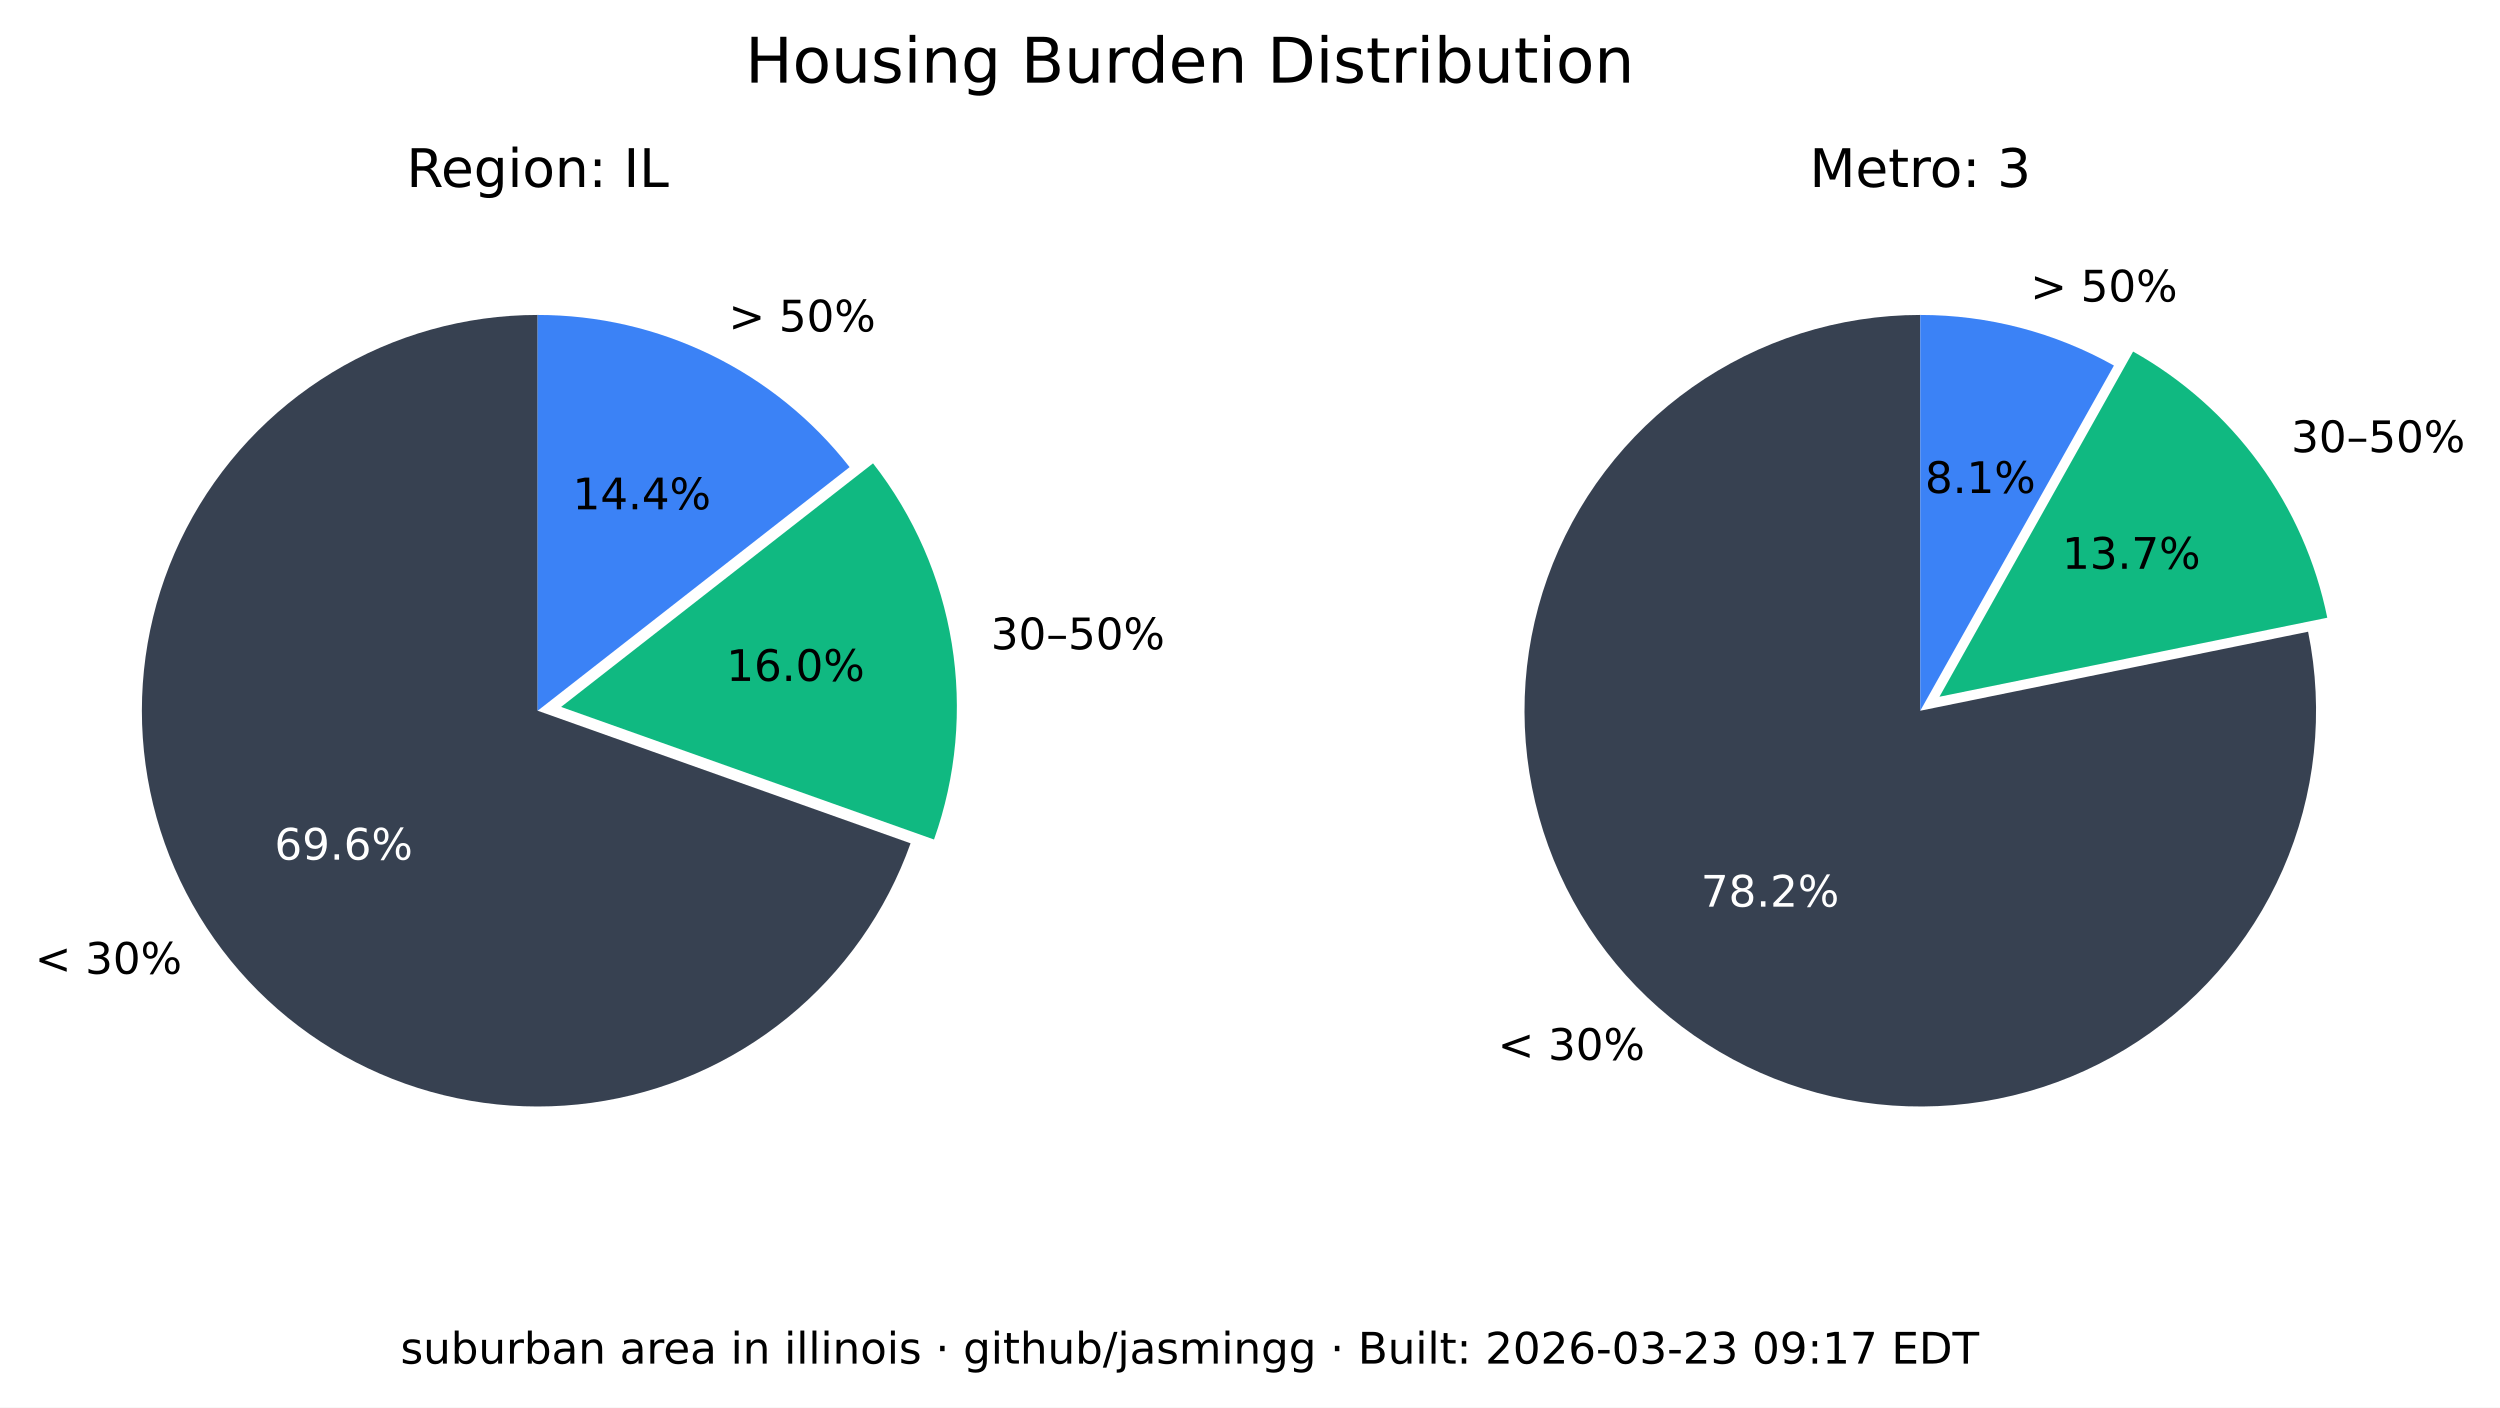
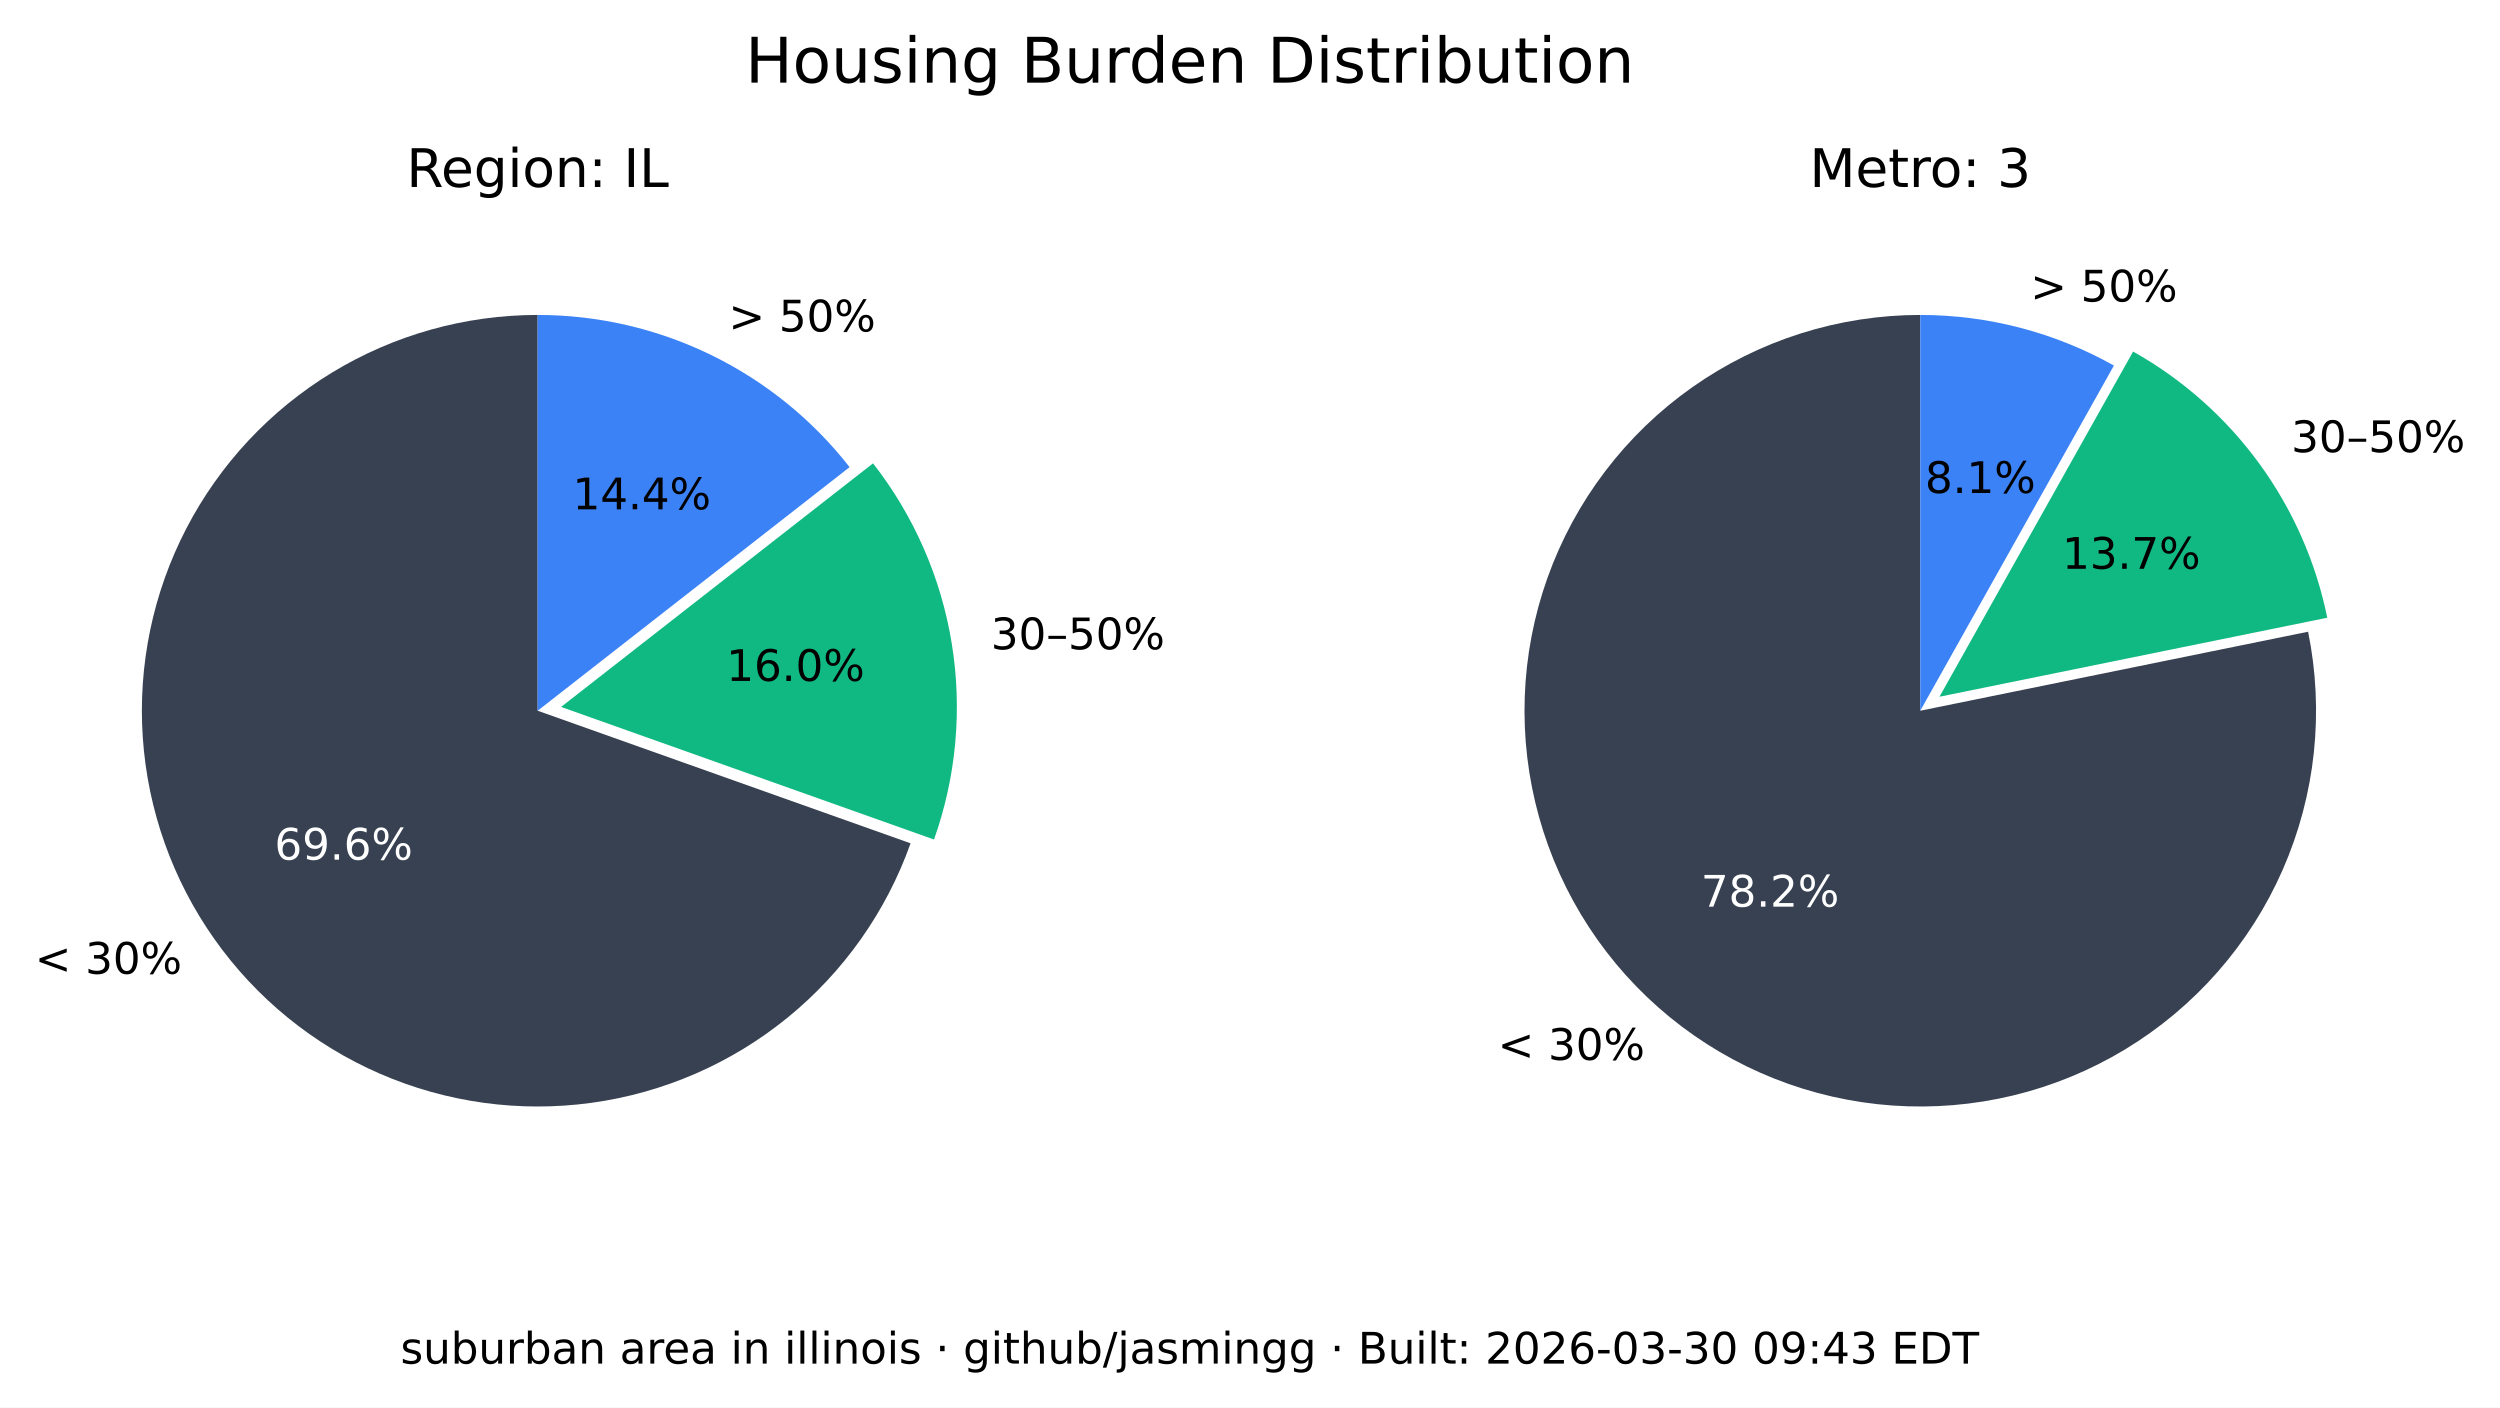
<svg xmlns="http://www.w3.org/2000/svg" xmlns:xlink="http://www.w3.org/1999/xlink" width="516.653pt" height="290.88pt" viewBox="0 0 516.653 290.88" version="1.1">
  <defs>
    <style type="text/css">*{stroke-linejoin: round; stroke-linecap: butt}</style>
  </defs>
  <g id="figure_1">
    <g id="patch_1">
      <path d="M 0 290.88  L 516.653 290.88  L 516.653 0  L 0 0  z " style="fill: #ffffff" />
    </g>
    <g id="axes_1">
      <g id="patch_2">
        <path d="M 111.113 65.088  C 96.125 65.088 81.422 69.208 68.616 76.995  C 55.81 84.782 45.388 95.941 38.492 109.248  C 31.597 122.555 28.489 137.505 29.511 152.458  C 30.533 167.411 35.646 181.799 44.288 194.044  C 52.931 206.289 64.775 215.926 78.521 221.898  C 92.267 227.87 107.394 229.951 122.243 227.911  C 137.091 225.872 151.097 219.79 162.724 210.333  C 174.351 200.875 183.158 188.402 188.179 174.28  L 111.113 146.88  z " style="fill: #374151" />
      </g>
      <g id="patch_3">
        <path d="M 193.023 173.495  C 197.635 160.524 198.898 146.597 196.696 133.008  C 194.493 119.419 188.895 106.604 180.422 95.754  L 115.957 146.095  z " style="fill: #10b981" />
      </g>
      <g id="patch_4">
        <path d="M 175.578 96.539  C 167.929 86.744 158.147 78.82 146.977 73.37  C 135.807 67.921 123.541 65.088 111.113 65.088  L 111.113 146.88  z " style="fill: #3b82f6" />
      </g>
      <g id="matplotlib.axis_1" />
      <g id="matplotlib.axis_2" />
      <g id="text_1">
        <g transform="translate(7.2 201.2435) scale(0.09 -0.09)">
          <defs>
            <path id="DejaVuSans-3c" d="M 4684 3150  L 1459 2003  L 4684 863  L 4684 294  L 678 1747  L 678 2266  L 4684 3719  L 4684 3150  z " transform="scale(0.015625)" />
            <path id="DejaVuSans-20" transform="scale(0.015625)" />
            <path id="DejaVuSans-33" d="M 2597 2516  Q 3050 2419 3304 2112  Q 3559 1806 3559 1356  Q 3559 666 3084 287  Q 2609 -91 1734 -91  Q 1441 -91 1130 -33  Q 819 25 488 141  L 488 750  Q 750 597 1062 519  Q 1375 441 1716 441  Q 2309 441 2620 675  Q 2931 909 2931 1356  Q 2931 1769 2642 2001  Q 2353 2234 1838 2234  L 1294 2234  L 1294 2753  L 1863 2753  Q 2328 2753 2575 2939  Q 2822 3125 2822 3475  Q 2822 3834 2567 4026  Q 2313 4219 1838 4219  Q 1578 4219 1281 4162  Q 984 4106 628 3988  L 628 4550  Q 988 4650 1302 4700  Q 1616 4750 1894 4750  Q 2613 4750 3031 4423  Q 3450 4097 3450 3541  Q 3450 3153 3228 2886  Q 3006 2619 2597 2516  z " transform="scale(0.015625)" />
            <path id="DejaVuSans-30" d="M 2034 4250  Q 1547 4250 1301 3770  Q 1056 3291 1056 2328  Q 1056 1369 1301 889  Q 1547 409 2034 409  Q 2525 409 2770 889  Q 3016 1369 3016 2328  Q 3016 3291 2770 3770  Q 2525 4250 2034 4250  z M 2034 4750  Q 2819 4750 3233 4129  Q 3647 3509 3647 2328  Q 3647 1150 3233 529  Q 2819 -91 2034 -91  Q 1250 -91 836 529  Q 422 1150 422 2328  Q 422 3509 836 4129  Q 1250 4750 2034 4750  z " transform="scale(0.015625)" />
            <path id="DejaVuSans-25" d="M 4653 2053  Q 4381 2053 4226 1822  Q 4072 1591 4072 1178  Q 4072 772 4226 539  Q 4381 306 4653 306  Q 4919 306 5073 539  Q 5228 772 5228 1178  Q 5228 1588 5073 1820  Q 4919 2053 4653 2053  z M 4653 2450  Q 5147 2450 5437 2106  Q 5728 1763 5728 1178  Q 5728 594 5436 251  Q 5144 -91 4653 -91  Q 4153 -91 3862 251  Q 3572 594 3572 1178  Q 3572 1766 3864 2108  Q 4156 2450 4653 2450  z M 1428 4353  Q 1159 4353 1004 4120  Q 850 3888 850 3481  Q 850 3069 1003 2837  Q 1156 2606 1428 2606  Q 1700 2606 1854 2837  Q 2009 3069 2009 3481  Q 2009 3884 1853 4118  Q 1697 4353 1428 4353  z M 4250 4750  L 4750 4750  L 1831 -91  L 1331 -91  L 4250 4750  z M 1428 4750  Q 1922 4750 2215 4408  Q 2509 4066 2509 3481  Q 2509 2891 2217 2550  Q 1925 2209 1428 2209  Q 931 2209 642 2551  Q 353 2894 353 3481  Q 353 4063 643 4406  Q 934 4750 1428 4750  z " transform="scale(0.015625)" />
          </defs>
          <use xlink:href="#DejaVuSans-3c" />
          <use xlink:href="#DejaVuSans-20" x="83.789" />
          <use xlink:href="#DejaVuSans-33" x="115.576" />
          <use xlink:href="#DejaVuSans-30" x="179.199" />
          <use xlink:href="#DejaVuSans-25" x="242.822" />
        </g>
      </g>
      <g id="text_2">
        <g style="fill: #ffffff" transform="translate(56.72298 177.6616) scale(0.09 -0.09)">
          <defs>
            <path id="DejaVuSans-36" d="M 2113 2584  Q 1688 2584 1439 2293  Q 1191 2003 1191 1497  Q 1191 994 1439 701  Q 1688 409 2113 409  Q 2538 409 2786 701  Q 3034 994 3034 1497  Q 3034 2003 2786 2293  Q 2538 2584 2113 2584  z M 3366 4563  L 3366 3988  Q 3128 4100 2886 4159  Q 2644 4219 2406 4219  Q 1781 4219 1451 3797  Q 1122 3375 1075 2522  Q 1259 2794 1537 2939  Q 1816 3084 2150 3084  Q 2853 3084 3261 2657  Q 3669 2231 3669 1497  Q 3669 778 3244 343  Q 2819 -91 2113 -91  Q 1303 -91 875 529  Q 447 1150 447 2328  Q 447 3434 972 4092  Q 1497 4750 2381 4750  Q 2619 4750 2861 4703  Q 3103 4656 3366 4563  z " transform="scale(0.015625)" />
            <path id="DejaVuSans-39" d="M 703 97  L 703 672  Q 941 559 1184 500  Q 1428 441 1663 441  Q 2288 441 2617 861  Q 2947 1281 2994 2138  Q 2813 1869 2534 1725  Q 2256 1581 1919 1581  Q 1219 1581 811 2004  Q 403 2428 403 3163  Q 403 3881 828 4315  Q 1253 4750 1959 4750  Q 2769 4750 3195 4129  Q 3622 3509 3622 2328  Q 3622 1225 3098 567  Q 2575 -91 1691 -91  Q 1453 -91 1209 -44  Q 966 3 703 97  z M 1959 2075  Q 2384 2075 2632 2365  Q 2881 2656 2881 3163  Q 2881 3666 2632 3958  Q 2384 4250 1959 4250  Q 1534 4250 1286 3958  Q 1038 3666 1038 3163  Q 1038 2656 1286 2365  Q 1534 2075 1959 2075  z " transform="scale(0.015625)" />
            <path id="DejaVuSans-2e" d="M 684 794  L 1344 794  L 1344 0  L 684 0  L 684 794  z " transform="scale(0.015625)" />
          </defs>
          <use xlink:href="#DejaVuSans-36" />
          <use xlink:href="#DejaVuSans-39" x="63.623" />
          <use xlink:href="#DejaVuSans-2e" x="127.246" />
          <use xlink:href="#DejaVuSans-36" x="159.033" />
          <use xlink:href="#DejaVuSans-25" x="222.656" />
        </g>
      </g>
      <g id="text_3">
        <g transform="translate(204.7693 134.1829) scale(0.09 -0.09)">
          <defs>
            <path id="DejaVuSans-2013" d="M 313 1978  L 2888 1978  L 2888 1528  L 313 1528  L 313 1978  z " transform="scale(0.015625)" />
            <path id="DejaVuSans-35" d="M 691 4666  L 3169 4666  L 3169 4134  L 1269 4134  L 1269 2991  Q 1406 3038 1543 3061  Q 1681 3084 1819 3084  Q 2600 3084 3056 2656  Q 3513 2228 3513 1497  Q 3513 744 3044 326  Q 2575 -91 1722 -91  Q 1428 -91 1123 -41  Q 819 9 494 109  L 494 744  Q 775 591 1075 516  Q 1375 441 1709 441  Q 2250 441 2565 725  Q 2881 1009 2881 1497  Q 2881 1984 2565 2268  Q 2250 2553 1709 2553  Q 1456 2553 1204 2497  Q 953 2441 691 2322  L 691 4666  z " transform="scale(0.015625)" />
          </defs>
          <use xlink:href="#DejaVuSans-33" />
          <use xlink:href="#DejaVuSans-30" x="63.623" />
          <use xlink:href="#DejaVuSans-2013" x="127.246" />
          <use xlink:href="#DejaVuSans-35" x="177.246" />
          <use xlink:href="#DejaVuSans-30" x="240.869" />
          <use xlink:href="#DejaVuSans-25" x="304.492" />
        </g>
      </g>
      <g id="text_4">
        <g transform="translate(150.105 140.7262) scale(0.09 -0.09)">
          <defs>
            <path id="DejaVuSans-31" d="M 794 531  L 1825 531  L 1825 4091  L 703 3866  L 703 4441  L 1819 4666  L 2450 4666  L 2450 531  L 3481 531  L 3481 0  L 794 0  L 794 531  z " transform="scale(0.015625)" />
          </defs>
          <use xlink:href="#DejaVuSans-31" />
          <use xlink:href="#DejaVuSans-36" x="63.623" />
          <use xlink:href="#DejaVuSans-2e" x="127.246" />
          <use xlink:href="#DejaVuSans-30" x="159.033" />
          <use xlink:href="#DejaVuSans-25" x="222.656" />
        </g>
      </g>
      <g id="text_5">
        <g transform="translate(150.5634 68.50258) scale(0.09 -0.09)">
          <defs>
            <path id="DejaVuSans-3e" d="M 678 3150  L 678 3719  L 4684 2266  L 4684 1747  L 678 294  L 678 863  L 3897 2003  L 678 3150  z " transform="scale(0.015625)" />
          </defs>
          <use xlink:href="#DejaVuSans-3e" />
          <use xlink:href="#DejaVuSans-20" x="83.789" />
          <use xlink:href="#DejaVuSans-35" x="115.576" />
          <use xlink:href="#DejaVuSans-30" x="179.199" />
          <use xlink:href="#DejaVuSans-25" x="242.822" />
        </g>
      </g>
      <g id="text_6">
        <g transform="translate(118.3361 105.2575) scale(0.09 -0.09)">
          <defs>
            <path id="DejaVuSans-34" d="M 2419 4116  L 825 1625  L 2419 1625  L 2419 4116  z M 2253 4666  L 3047 4666  L 3047 1625  L 3713 1625  L 3713 1100  L 3047 1100  L 3047 0  L 2419 0  L 2419 1100  L 313 1100  L 313 1709  L 2253 4666  z " transform="scale(0.015625)" />
          </defs>
          <use xlink:href="#DejaVuSans-31" />
          <use xlink:href="#DejaVuSans-34" x="63.623" />
          <use xlink:href="#DejaVuSans-2e" x="127.246" />
          <use xlink:href="#DejaVuSans-34" x="159.033" />
          <use xlink:href="#DejaVuSans-25" x="222.656" />
        </g>
      </g>
      <g id="text_7">
        <g transform="translate(83.99622 38.64) scale(0.11 -0.11)">
          <defs>
            <path id="DejaVuSans-52" d="M 2841 2188  Q 3044 2119 3236 1894  Q 3428 1669 3622 1275  L 4263 0  L 3584 0  L 2988 1197  Q 2756 1666 2539 1819  Q 2322 1972 1947 1972  L 1259 1972  L 1259 0  L 628 0  L 628 4666  L 2053 4666  Q 2853 4666 3247 4331  Q 3641 3997 3641 3322  Q 3641 2881 3436 2590  Q 3231 2300 2841 2188  z M 1259 4147  L 1259 2491  L 2053 2491  Q 2509 2491 2742 2702  Q 2975 2913 2975 3322  Q 2975 3731 2742 3939  Q 2509 4147 2053 4147  L 1259 4147  z " transform="scale(0.015625)" />
            <path id="DejaVuSans-65" d="M 3597 1894  L 3597 1613  L 953 1613  Q 991 1019 1311 708  Q 1631 397 2203 397  Q 2534 397 2845 478  Q 3156 559 3463 722  L 3463 178  Q 3153 47 2828 -22  Q 2503 -91 2169 -91  Q 1331 -91 842 396  Q 353 884 353 1716  Q 353 2575 817 3079  Q 1281 3584 2069 3584  Q 2775 3584 3186 3129  Q 3597 2675 3597 1894  z M 3022 2063  Q 3016 2534 2758 2815  Q 2500 3097 2075 3097  Q 1594 3097 1305 2825  Q 1016 2553 972 2059  L 3022 2063  z " transform="scale(0.015625)" />
            <path id="DejaVuSans-67" d="M 2906 1791  Q 2906 2416 2648 2759  Q 2391 3103 1925 3103  Q 1463 3103 1205 2759  Q 947 2416 947 1791  Q 947 1169 1205 825  Q 1463 481 1925 481  Q 2391 481 2648 825  Q 2906 1169 2906 1791  z M 3481 434  Q 3481 -459 3084 -895  Q 2688 -1331 1869 -1331  Q 1566 -1331 1297 -1286  Q 1028 -1241 775 -1147  L 775 -588  Q 1028 -725 1275 -790  Q 1522 -856 1778 -856  Q 2344 -856 2625 -561  Q 2906 -266 2906 331  L 2906 616  Q 2728 306 2450 153  Q 2172 0 1784 0  Q 1141 0 747 490  Q 353 981 353 1791  Q 353 2603 747 3093  Q 1141 3584 1784 3584  Q 2172 3584 2450 3431  Q 2728 3278 2906 2969  L 2906 3500  L 3481 3500  L 3481 434  z " transform="scale(0.015625)" />
            <path id="DejaVuSans-69" d="M 603 3500  L 1178 3500  L 1178 0  L 603 0  L 603 3500  z M 603 4863  L 1178 4863  L 1178 4134  L 603 4134  L 603 4863  z " transform="scale(0.015625)" />
            <path id="DejaVuSans-6f" d="M 1959 3097  Q 1497 3097 1228 2736  Q 959 2375 959 1747  Q 959 1119 1226 758  Q 1494 397 1959 397  Q 2419 397 2687 759  Q 2956 1122 2956 1747  Q 2956 2369 2687 2733  Q 2419 3097 1959 3097  z M 1959 3584  Q 2709 3584 3137 3096  Q 3566 2609 3566 1747  Q 3566 888 3137 398  Q 2709 -91 1959 -91  Q 1206 -91 779 398  Q 353 888 353 1747  Q 353 2609 779 3096  Q 1206 3584 1959 3584  z " transform="scale(0.015625)" />
            <path id="DejaVuSans-6e" d="M 3513 2113  L 3513 0  L 2938 0  L 2938 2094  Q 2938 2591 2744 2837  Q 2550 3084 2163 3084  Q 1697 3084 1428 2787  Q 1159 2491 1159 1978  L 1159 0  L 581 0  L 581 3500  L 1159 3500  L 1159 2956  Q 1366 3272 1645 3428  Q 1925 3584 2291 3584  Q 2894 3584 3203 3211  Q 3513 2838 3513 2113  z " transform="scale(0.015625)" />
            <path id="DejaVuSans-3a" d="M 750 794  L 1409 794  L 1409 0  L 750 0  L 750 794  z M 750 3309  L 1409 3309  L 1409 2516  L 750 2516  L 750 3309  z " transform="scale(0.015625)" />
            <path id="DejaVuSans-49" d="M 628 4666  L 1259 4666  L 1259 0  L 628 0  L 628 4666  z " transform="scale(0.015625)" />
            <path id="DejaVuSans-4c" d="M 628 4666  L 1259 4666  L 1259 531  L 3531 531  L 3531 0  L 628 0  L 628 4666  z " transform="scale(0.015625)" />
          </defs>
          <use xlink:href="#DejaVuSans-52" />
          <use xlink:href="#DejaVuSans-65" x="64.982" />
          <use xlink:href="#DejaVuSans-67" x="126.506" />
          <use xlink:href="#DejaVuSans-69" x="189.982" />
          <use xlink:href="#DejaVuSans-6f" x="217.766" />
          <use xlink:href="#DejaVuSans-6e" x="278.947" />
          <use xlink:href="#DejaVuSans-3a" x="342.326" />
          <use xlink:href="#DejaVuSans-20" x="376.018" />
          <use xlink:href="#DejaVuSans-49" x="407.805" />
          <use xlink:href="#DejaVuSans-4c" x="437.297" />
        </g>
      </g>
    </g>
    <g id="axes_2">
      <g id="patch_5">
        <path d="M 396.847 65.088  C 388.459 65.088 380.12 66.379 372.123 68.914  C 364.127 71.45 356.568 75.201 349.712 80.035  C 342.856 84.87 336.785 90.73 331.711 97.411  C 326.638 104.091 322.622 111.513 319.805 119.414  C 316.988 127.316 315.403 135.604 315.107 143.988  C 314.81 152.371 315.805 160.751 318.056 168.832  C 320.308 176.913 323.789 184.6 328.378 191.622  C 332.967 198.645 338.609 204.919 345.106 210.226  C 351.603 215.533 358.878 219.809 366.675 222.903  C 374.472 225.998 382.699 227.875 391.067 228.467  C 399.435 229.06 407.844 228.362 416 226.398  C 424.155 224.434 431.96 221.226 439.14 216.889  C 446.321 212.551 452.791 207.134 458.324 200.829  C 463.858 194.524 468.388 187.405 471.756 179.722  C 475.125 172.039 477.291 163.884 478.179 155.542  C 479.068 147.2 478.668 138.772 476.993 130.552  L 396.847 146.88  z " style="fill: #374151" />
      </g>
      <g id="patch_6">
        <path d="M 480.958 127.659  C 478.612 116.147 473.814 105.274 466.889 95.783  C 459.965 86.291 451.076 78.402 440.83 72.654  L 400.812 143.988  z " style="fill: #10b981" />
      </g>
      <g id="patch_7">
        <path d="M 436.865 75.546  C 430.779 72.132 424.28 69.51 417.528 67.746  C 410.776 65.981 403.826 65.088 396.847 65.088  L 396.847 146.88  z " style="fill: #3b82f6" />
      </g>
      <g id="matplotlib.axis_3" />
      <g id="matplotlib.axis_4" />
      <g id="text_8">
        <g transform="translate(309.5257 219.0442) scale(0.09 -0.09)">
          <use xlink:href="#DejaVuSans-3c" />
          <use xlink:href="#DejaVuSans-20" x="83.789" />
          <use xlink:href="#DejaVuSans-33" x="115.576" />
          <use xlink:href="#DejaVuSans-30" x="179.199" />
          <use xlink:href="#DejaVuSans-25" x="242.822" />
        </g>
      </g>
      <g id="text_9">
        <g style="fill: #ffffff" transform="translate(351.5072 187.3711) scale(0.09 -0.09)">
          <defs>
            <path id="DejaVuSans-37" d="M 525 4666  L 3525 4666  L 3525 4397  L 1831 0  L 1172 0  L 2766 4134  L 525 4134  L 525 4666  z " transform="scale(0.015625)" />
            <path id="DejaVuSans-38" d="M 2034 2216  Q 1584 2216 1326 1975  Q 1069 1734 1069 1313  Q 1069 891 1326 650  Q 1584 409 2034 409  Q 2484 409 2743 651  Q 3003 894 3003 1313  Q 3003 1734 2745 1975  Q 2488 2216 2034 2216  z M 1403 2484  Q 997 2584 770 2862  Q 544 3141 544 3541  Q 544 4100 942 4425  Q 1341 4750 2034 4750  Q 2731 4750 3128 4425  Q 3525 4100 3525 3541  Q 3525 3141 3298 2862  Q 3072 2584 2669 2484  Q 3125 2378 3379 2068  Q 3634 1759 3634 1313  Q 3634 634 3220 271  Q 2806 -91 2034 -91  Q 1263 -91 848 271  Q 434 634 434 1313  Q 434 1759 690 2068  Q 947 2378 1403 2484  z M 1172 3481  Q 1172 3119 1398 2916  Q 1625 2713 2034 2713  Q 2441 2713 2670 2916  Q 2900 3119 2900 3481  Q 2900 3844 2670 4047  Q 2441 4250 2034 4250  Q 1625 4250 1398 4047  Q 1172 3844 1172 3481  z " transform="scale(0.015625)" />
            <path id="DejaVuSans-32" d="M 1228 531  L 3431 531  L 3431 0  L 469 0  L 469 531  Q 828 903 1448 1529  Q 2069 2156 2228 2338  Q 2531 2678 2651 2914  Q 2772 3150 2772 3378  Q 2772 3750 2511 3984  Q 2250 4219 1831 4219  Q 1534 4219 1204 4116  Q 875 4013 500 3803  L 500 4441  Q 881 4594 1212 4672  Q 1544 4750 1819 4750  Q 2544 4750 2975 4387  Q 3406 4025 3406 3419  Q 3406 3131 3298 2873  Q 3191 2616 2906 2266  Q 2828 2175 2409 1742  Q 1991 1309 1228 531  z " transform="scale(0.015625)" />
          </defs>
          <use xlink:href="#DejaVuSans-37" />
          <use xlink:href="#DejaVuSans-38" x="63.623" />
          <use xlink:href="#DejaVuSans-2e" x="127.246" />
          <use xlink:href="#DejaVuSans-32" x="159.033" />
          <use xlink:href="#DejaVuSans-25" x="222.656" />
        </g>
      </g>
      <g id="text_10">
        <g transform="translate(473.4969 93.44543) scale(0.09 -0.09)">
          <use xlink:href="#DejaVuSans-33" />
          <use xlink:href="#DejaVuSans-30" x="63.623" />
          <use xlink:href="#DejaVuSans-2013" x="127.246" />
          <use xlink:href="#DejaVuSans-35" x="177.246" />
          <use xlink:href="#DejaVuSans-30" x="240.869" />
          <use xlink:href="#DejaVuSans-25" x="304.492" />
        </g>
      </g>
      <g id="text_11">
        <g transform="translate(426.1631 117.548) scale(0.09 -0.09)">
          <use xlink:href="#DejaVuSans-31" />
          <use xlink:href="#DejaVuSans-33" x="63.623" />
          <use xlink:href="#DejaVuSans-2e" x="127.246" />
          <use xlink:href="#DejaVuSans-37" x="159.033" />
          <use xlink:href="#DejaVuSans-25" x="222.656" />
        </g>
      </g>
      <g id="text_12">
        <g transform="translate(419.5962 62.3157) scale(0.09 -0.09)">
          <use xlink:href="#DejaVuSans-3e" />
          <use xlink:href="#DejaVuSans-20" x="83.789" />
          <use xlink:href="#DejaVuSans-35" x="115.576" />
          <use xlink:href="#DejaVuSans-30" x="179.199" />
          <use xlink:href="#DejaVuSans-25" x="242.822" />
        </g>
      </g>
      <g id="text_13">
        <g transform="translate(397.8238 101.8829) scale(0.09 -0.09)">
          <use xlink:href="#DejaVuSans-38" />
          <use xlink:href="#DejaVuSans-2e" x="63.623" />
          <use xlink:href="#DejaVuSans-31" x="95.41" />
          <use xlink:href="#DejaVuSans-25" x="159.033" />
        </g>
      </g>
      <g id="text_14">
        <g transform="translate(373.9588 38.64) scale(0.11 -0.11)">
          <defs>
            <path id="DejaVuSans-4d" d="M 628 4666  L 1569 4666  L 2759 1491  L 3956 4666  L 4897 4666  L 4897 0  L 4281 0  L 4281 4097  L 3078 897  L 2444 897  L 1241 4097  L 1241 0  L 628 0  L 628 4666  z " transform="scale(0.015625)" />
            <path id="DejaVuSans-74" d="M 1172 4494  L 1172 3500  L 2356 3500  L 2356 3053  L 1172 3053  L 1172 1153  Q 1172 725 1289 603  Q 1406 481 1766 481  L 2356 481  L 2356 0  L 1766 0  Q 1100 0 847 248  Q 594 497 594 1153  L 594 3053  L 172 3053  L 172 3500  L 594 3500  L 594 4494  L 1172 4494  z " transform="scale(0.015625)" />
            <path id="DejaVuSans-72" d="M 2631 2963  Q 2534 3019 2420 3045  Q 2306 3072 2169 3072  Q 1681 3072 1420 2755  Q 1159 2438 1159 1844  L 1159 0  L 581 0  L 581 3500  L 1159 3500  L 1159 2956  Q 1341 3275 1631 3429  Q 1922 3584 2338 3584  Q 2397 3584 2469 3576  Q 2541 3569 2628 3553  L 2631 2963  z " transform="scale(0.015625)" />
          </defs>
          <use xlink:href="#DejaVuSans-4d" />
          <use xlink:href="#DejaVuSans-65" x="86.279" />
          <use xlink:href="#DejaVuSans-74" x="147.803" />
          <use xlink:href="#DejaVuSans-72" x="187.012" />
          <use xlink:href="#DejaVuSans-6f" x="225.875" />
          <use xlink:href="#DejaVuSans-3a" x="287.057" />
          <use xlink:href="#DejaVuSans-20" x="320.748" />
          <use xlink:href="#DejaVuSans-33" x="352.535" />
        </g>
      </g>
    </g>
    <g id="text_15">
      <g transform="translate(154.024 17.07797) scale(0.13 -0.13)">
        <defs>
          <path id="DejaVuSans-48" d="M 628 4666  L 1259 4666  L 1259 2753  L 3553 2753  L 3553 4666  L 4184 4666  L 4184 0  L 3553 0  L 3553 2222  L 1259 2222  L 1259 0  L 628 0  L 628 4666  z " transform="scale(0.015625)" />
          <path id="DejaVuSans-75" d="M 544 1381  L 544 3500  L 1119 3500  L 1119 1403  Q 1119 906 1312 657  Q 1506 409 1894 409  Q 2359 409 2629 706  Q 2900 1003 2900 1516  L 2900 3500  L 3475 3500  L 3475 0  L 2900 0  L 2900 538  Q 2691 219 2414 64  Q 2138 -91 1772 -91  Q 1169 -91 856 284  Q 544 659 544 1381  z M 1991 3584  L 1991 3584  z " transform="scale(0.015625)" />
          <path id="DejaVuSans-73" d="M 2834 3397  L 2834 2853  Q 2591 2978 2328 3040  Q 2066 3103 1784 3103  Q 1356 3103 1142 2972  Q 928 2841 928 2578  Q 928 2378 1081 2264  Q 1234 2150 1697 2047  L 1894 2003  Q 2506 1872 2764 1633  Q 3022 1394 3022 966  Q 3022 478 2636 193  Q 2250 -91 1575 -91  Q 1294 -91 989 -36  Q 684 19 347 128  L 347 722  Q 666 556 975 473  Q 1284 391 1588 391  Q 1994 391 2212 530  Q 2431 669 2431 922  Q 2431 1156 2273 1281  Q 2116 1406 1581 1522  L 1381 1569  Q 847 1681 609 1914  Q 372 2147 372 2553  Q 372 3047 722 3315  Q 1072 3584 1716 3584  Q 2034 3584 2315 3537  Q 2597 3491 2834 3397  z " transform="scale(0.015625)" />
          <path id="DejaVuSans-42" d="M 1259 2228  L 1259 519  L 2272 519  Q 2781 519 3026 730  Q 3272 941 3272 1375  Q 3272 1813 3026 2020  Q 2781 2228 2272 2228  L 1259 2228  z M 1259 4147  L 1259 2741  L 2194 2741  Q 2656 2741 2882 2914  Q 3109 3088 3109 3444  Q 3109 3797 2882 3972  Q 2656 4147 2194 4147  L 1259 4147  z M 628 4666  L 2241 4666  Q 2963 4666 3353 4366  Q 3744 4066 3744 3513  Q 3744 3084 3544 2831  Q 3344 2578 2956 2516  Q 3422 2416 3680 2098  Q 3938 1781 3938 1306  Q 3938 681 3513 340  Q 3088 0 2303 0  L 628 0  L 628 4666  z " transform="scale(0.015625)" />
          <path id="DejaVuSans-64" d="M 2906 2969  L 2906 4863  L 3481 4863  L 3481 0  L 2906 0  L 2906 525  Q 2725 213 2448 61  Q 2172 -91 1784 -91  Q 1150 -91 751 415  Q 353 922 353 1747  Q 353 2572 751 3078  Q 1150 3584 1784 3584  Q 2172 3584 2448 3432  Q 2725 3281 2906 2969  z M 947 1747  Q 947 1113 1208 752  Q 1469 391 1925 391  Q 2381 391 2643 752  Q 2906 1113 2906 1747  Q 2906 2381 2643 2742  Q 2381 3103 1925 3103  Q 1469 3103 1208 2742  Q 947 2381 947 1747  z " transform="scale(0.015625)" />
          <path id="DejaVuSans-44" d="M 1259 4147  L 1259 519  L 2022 519  Q 2988 519 3436 956  Q 3884 1394 3884 2338  Q 3884 3275 3436 3711  Q 2988 4147 2022 4147  L 1259 4147  z M 628 4666  L 1925 4666  Q 3281 4666 3915 4102  Q 4550 3538 4550 2338  Q 4550 1131 3912 565  Q 3275 0 1925 0  L 628 0  L 628 4666  z " transform="scale(0.015625)" />
          <path id="DejaVuSans-62" d="M 3116 1747  Q 3116 2381 2855 2742  Q 2594 3103 2138 3103  Q 1681 3103 1420 2742  Q 1159 2381 1159 1747  Q 1159 1113 1420 752  Q 1681 391 2138 391  Q 2594 391 2855 752  Q 3116 1113 3116 1747  z M 1159 2969  Q 1341 3281 1617 3432  Q 1894 3584 2278 3584  Q 2916 3584 3314 3078  Q 3713 2572 3713 1747  Q 3713 922 3314 415  Q 2916 -91 2278 -91  Q 1894 -91 1617 61  Q 1341 213 1159 525  L 1159 0  L 581 0  L 581 4863  L 1159 4863  L 1159 2969  z " transform="scale(0.015625)" />
        </defs>
        <use xlink:href="#DejaVuSans-48" />
        <use xlink:href="#DejaVuSans-6f" x="75.195" />
        <use xlink:href="#DejaVuSans-75" x="136.377" />
        <use xlink:href="#DejaVuSans-73" x="199.756" />
        <use xlink:href="#DejaVuSans-69" x="251.855" />
        <use xlink:href="#DejaVuSans-6e" x="279.639" />
        <use xlink:href="#DejaVuSans-67" x="343.018" />
        <use xlink:href="#DejaVuSans-20" x="406.494" />
        <use xlink:href="#DejaVuSans-42" x="438.281" />
        <use xlink:href="#DejaVuSans-75" x="506.885" />
        <use xlink:href="#DejaVuSans-72" x="570.264" />
        <use xlink:href="#DejaVuSans-64" x="609.627" />
        <use xlink:href="#DejaVuSans-65" x="673.104" />
        <use xlink:href="#DejaVuSans-6e" x="734.627" />
        <use xlink:href="#DejaVuSans-20" x="798.006" />
        <use xlink:href="#DejaVuSans-44" x="829.793" />
        <use xlink:href="#DejaVuSans-69" x="906.795" />
        <use xlink:href="#DejaVuSans-73" x="934.578" />
        <use xlink:href="#DejaVuSans-74" x="986.678" />
        <use xlink:href="#DejaVuSans-72" x="1025.887" />
        <use xlink:href="#DejaVuSans-69" x="1067" />
        <use xlink:href="#DejaVuSans-62" x="1094.783" />
        <use xlink:href="#DejaVuSans-75" x="1158.26" />
        <use xlink:href="#DejaVuSans-74" x="1221.639" />
        <use xlink:href="#DejaVuSans-69" x="1260.848" />
        <use xlink:href="#DejaVuSans-6f" x="1288.631" />
        <use xlink:href="#DejaVuSans-6e" x="1349.812" />
      </g>
    </g>
    <g id="text_16">
      <g transform="translate(82.76643 281.8083) scale(0.09 -0.09)">
        <defs>
          <path id="DejaVuSans-61" d="M 2194 1759  Q 1497 1759 1228 1600  Q 959 1441 959 1056  Q 959 750 1161 570  Q 1363 391 1709 391  Q 2188 391 2477 730  Q 2766 1069 2766 1631  L 2766 1759  L 2194 1759  z M 3341 1997  L 3341 0  L 2766 0  L 2766 531  Q 2569 213 2275 61  Q 1981 -91 1556 -91  Q 1019 -91 701 211  Q 384 513 384 1019  Q 384 1609 779 1909  Q 1175 2209 1959 2209  L 2766 2209  L 2766 2266  Q 2766 2663 2505 2880  Q 2244 3097 1772 3097  Q 1472 3097 1187 3025  Q 903 2953 641 2809  L 641 3341  Q 956 3463 1253 3523  Q 1550 3584 1831 3584  Q 2591 3584 2966 3190  Q 3341 2797 3341 1997  z " transform="scale(0.015625)" />
          <path id="DejaVuSans-6c" d="M 603 4863  L 1178 4863  L 1178 0  L 603 0  L 603 4863  z " transform="scale(0.015625)" />
          <path id="DejaVuSans-b7" d="M 684 2619  L 1344 2619  L 1344 1825  L 684 1825  L 684 2619  z " transform="scale(0.015625)" />
          <path id="DejaVuSans-68" d="M 3513 2113  L 3513 0  L 2938 0  L 2938 2094  Q 2938 2591 2744 2837  Q 2550 3084 2163 3084  Q 1697 3084 1428 2787  Q 1159 2491 1159 1978  L 1159 0  L 581 0  L 581 4863  L 1159 4863  L 1159 2956  Q 1366 3272 1645 3428  Q 1925 3584 2291 3584  Q 2894 3584 3203 3211  Q 3513 2838 3513 2113  z " transform="scale(0.015625)" />
          <path id="DejaVuSans-2f" d="M 1625 4666  L 2156 4666  L 531 -594  L 0 -594  L 1625 4666  z " transform="scale(0.015625)" />
          <path id="DejaVuSans-6a" d="M 603 3500  L 1178 3500  L 1178 -63  Q 1178 -731 923 -1031  Q 669 -1331 103 -1331  L -116 -1331  L -116 -844  L 38 -844  Q 366 -844 484 -692  Q 603 -541 603 -63  L 603 3500  z M 603 4863  L 1178 4863  L 1178 4134  L 603 4134  L 603 4863  z " transform="scale(0.015625)" />
          <path id="DejaVuSans-6d" d="M 3328 2828  Q 3544 3216 3844 3400  Q 4144 3584 4550 3584  Q 5097 3584 5394 3201  Q 5691 2819 5691 2113  L 5691 0  L 5113 0  L 5113 2094  Q 5113 2597 4934 2840  Q 4756 3084 4391 3084  Q 3944 3084 3684 2787  Q 3425 2491 3425 1978  L 3425 0  L 2847 0  L 2847 2094  Q 2847 2600 2669 2842  Q 2491 3084 2119 3084  Q 1678 3084 1418 2786  Q 1159 2488 1159 1978  L 1159 0  L 581 0  L 581 3500  L 1159 3500  L 1159 2956  Q 1356 3278 1631 3431  Q 1906 3584 2284 3584  Q 2666 3584 2933 3390  Q 3200 3197 3328 2828  z " transform="scale(0.015625)" />
          <path id="DejaVuSans-2d" d="M 313 2009  L 1997 2009  L 1997 1497  L 313 1497  L 313 2009  z " transform="scale(0.015625)" />
          <path id="DejaVuSans-45" d="M 628 4666  L 3578 4666  L 3578 4134  L 1259 4134  L 1259 2753  L 3481 2753  L 3481 2222  L 1259 2222  L 1259 531  L 3634 531  L 3634 0  L 628 0  L 628 4666  z " transform="scale(0.015625)" />
          <path id="DejaVuSans-54" d="M -19 4666  L 3928 4666  L 3928 4134  L 2272 4134  L 2272 0  L 1638 0  L 1638 4134  L -19 4134  L -19 4666  z " transform="scale(0.015625)" />
        </defs>
        <use xlink:href="#DejaVuSans-73" />
        <use xlink:href="#DejaVuSans-75" x="52.1" />
        <use xlink:href="#DejaVuSans-62" x="115.479" />
        <use xlink:href="#DejaVuSans-75" x="178.955" />
        <use xlink:href="#DejaVuSans-72" x="242.334" />
        <use xlink:href="#DejaVuSans-62" x="283.447" />
        <use xlink:href="#DejaVuSans-61" x="346.924" />
        <use xlink:href="#DejaVuSans-6e" x="408.203" />
        <use xlink:href="#DejaVuSans-20" x="471.582" />
        <use xlink:href="#DejaVuSans-61" x="503.369" />
        <use xlink:href="#DejaVuSans-72" x="564.648" />
        <use xlink:href="#DejaVuSans-65" x="603.512" />
        <use xlink:href="#DejaVuSans-61" x="665.035" />
        <use xlink:href="#DejaVuSans-20" x="726.314" />
        <use xlink:href="#DejaVuSans-69" x="758.102" />
        <use xlink:href="#DejaVuSans-6e" x="785.885" />
        <use xlink:href="#DejaVuSans-20" x="849.264" />
        <use xlink:href="#DejaVuSans-69" x="881.051" />
        <use xlink:href="#DejaVuSans-6c" x="908.834" />
        <use xlink:href="#DejaVuSans-6c" x="936.617" />
        <use xlink:href="#DejaVuSans-69" x="964.4" />
        <use xlink:href="#DejaVuSans-6e" x="992.184" />
        <use xlink:href="#DejaVuSans-6f" x="1055.562" />
        <use xlink:href="#DejaVuSans-69" x="1116.744" />
        <use xlink:href="#DejaVuSans-73" x="1144.527" />
        <use xlink:href="#DejaVuSans-20" x="1196.627" />
        <use xlink:href="#DejaVuSans-b7" x="1228.414" />
        <use xlink:href="#DejaVuSans-20" x="1260.201" />
        <use xlink:href="#DejaVuSans-67" x="1291.988" />
        <use xlink:href="#DejaVuSans-69" x="1355.465" />
        <use xlink:href="#DejaVuSans-74" x="1383.248" />
        <use xlink:href="#DejaVuSans-68" x="1422.457" />
        <use xlink:href="#DejaVuSans-75" x="1485.836" />
        <use xlink:href="#DejaVuSans-62" x="1549.215" />
        <use xlink:href="#DejaVuSans-2f" x="1612.691" />
        <use xlink:href="#DejaVuSans-6a" x="1646.383" />
        <use xlink:href="#DejaVuSans-61" x="1674.166" />
        <use xlink:href="#DejaVuSans-73" x="1735.445" />
        <use xlink:href="#DejaVuSans-6d" x="1787.545" />
        <use xlink:href="#DejaVuSans-69" x="1884.957" />
        <use xlink:href="#DejaVuSans-6e" x="1912.74" />
        <use xlink:href="#DejaVuSans-67" x="1976.119" />
        <use xlink:href="#DejaVuSans-67" x="2039.596" />
        <use xlink:href="#DejaVuSans-20" x="2103.072" />
        <use xlink:href="#DejaVuSans-b7" x="2134.859" />
        <use xlink:href="#DejaVuSans-20" x="2166.646" />
        <use xlink:href="#DejaVuSans-42" x="2198.434" />
        <use xlink:href="#DejaVuSans-75" x="2267.037" />
        <use xlink:href="#DejaVuSans-69" x="2330.416" />
        <use xlink:href="#DejaVuSans-6c" x="2358.199" />
        <use xlink:href="#DejaVuSans-74" x="2385.982" />
        <use xlink:href="#DejaVuSans-3a" x="2425.191" />
        <use xlink:href="#DejaVuSans-20" x="2458.883" />
        <use xlink:href="#DejaVuSans-32" x="2490.67" />
        <use xlink:href="#DejaVuSans-30" x="2554.293" />
        <use xlink:href="#DejaVuSans-32" x="2617.916" />
        <use xlink:href="#DejaVuSans-36" x="2681.539" />
        <use xlink:href="#DejaVuSans-2d" x="2745.162" />
        <use xlink:href="#DejaVuSans-30" x="2781.246" />
        <use xlink:href="#DejaVuSans-33" x="2844.869" />
        <use xlink:href="#DejaVuSans-2d" x="2908.492" />
-         <use xlink:href="#DejaVuSans-32" x="2944.576" />
-         <use xlink:href="#DejaVuSans-33" x="3008.199" />
+         <use xlink:href="#DejaVuSans-33" x="2944.576" />
+         <use xlink:href="#DejaVuSans-30" x="3008.199" />
        <use xlink:href="#DejaVuSans-20" x="3071.822" />
        <use xlink:href="#DejaVuSans-30" x="3103.609" />
        <use xlink:href="#DejaVuSans-39" x="3167.232" />
        <use xlink:href="#DejaVuSans-3a" x="3230.855" />
-         <use xlink:href="#DejaVuSans-31" x="3264.547" />
-         <use xlink:href="#DejaVuSans-37" x="3328.17" />
+         <use xlink:href="#DejaVuSans-34" x="3264.547" />
+         <use xlink:href="#DejaVuSans-33" x="3328.17" />
        <use xlink:href="#DejaVuSans-20" x="3391.793" />
        <use xlink:href="#DejaVuSans-45" x="3423.58" />
        <use xlink:href="#DejaVuSans-44" x="3486.764" />
        <use xlink:href="#DejaVuSans-54" x="3563.766" />
      </g>
    </g>
  </g>
</svg>
